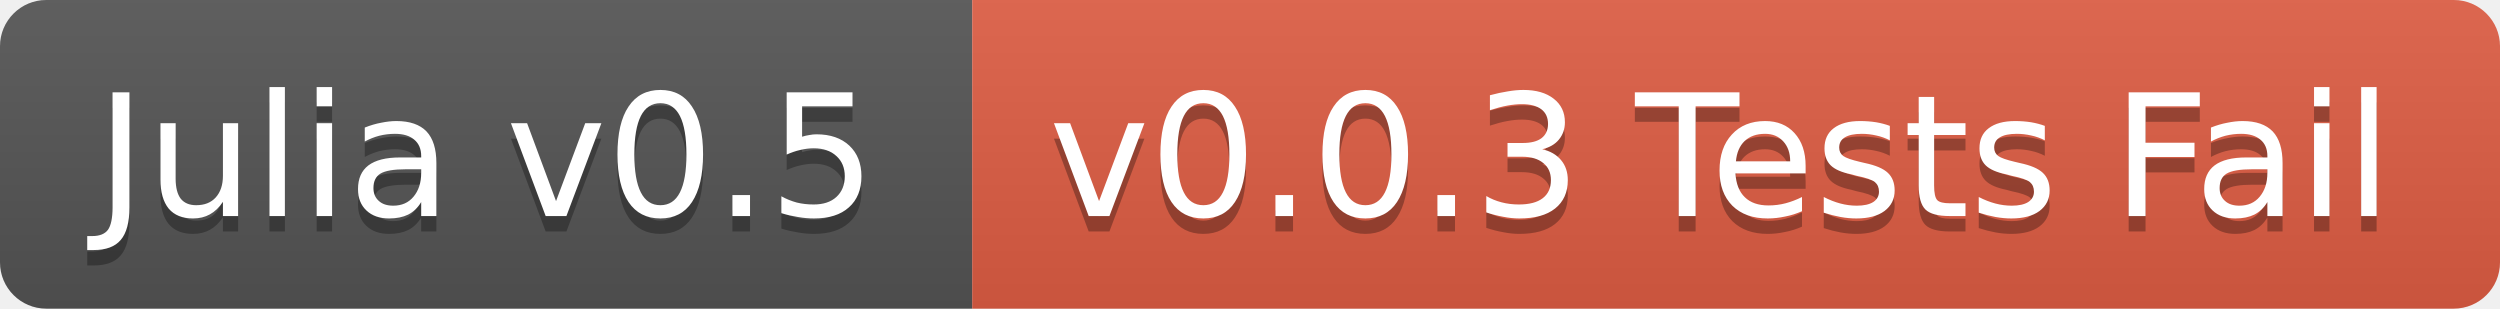
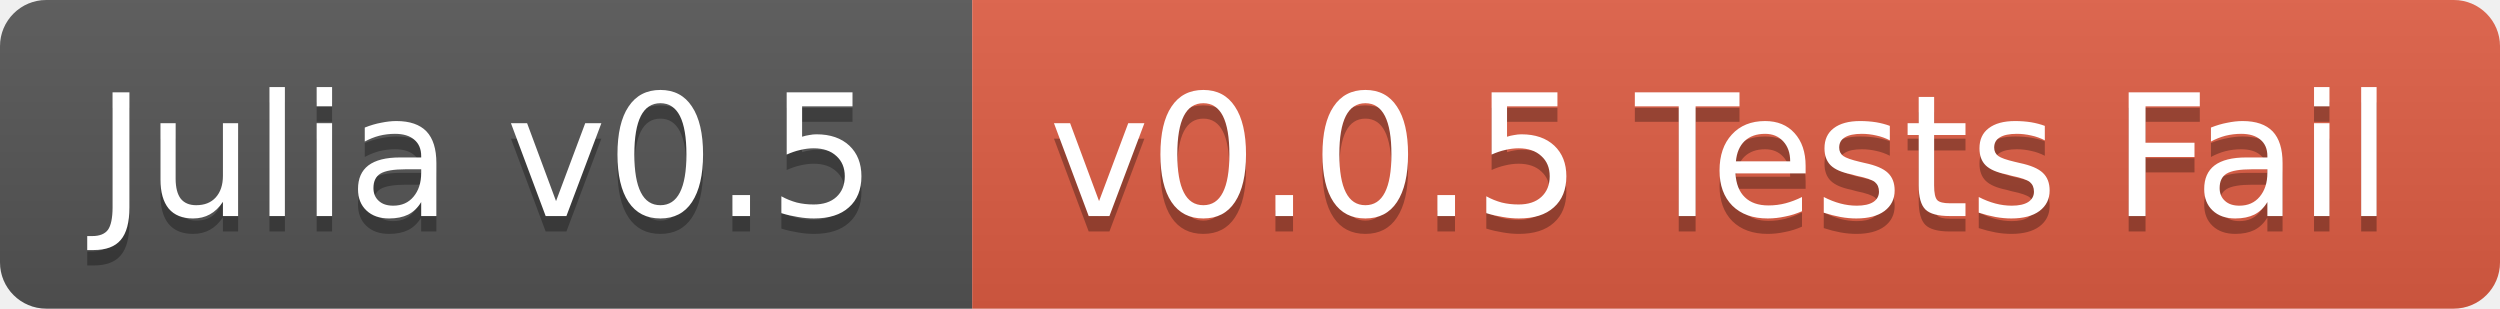
<svg xmlns="http://www.w3.org/2000/svg" width="162" height="20">
  <linearGradient id="b" x2="0" y2="100%">
    <stop offset="0" stop-color="#bbb" stop-opacity=".1" />
    <stop offset="1" stop-opacity=".1" />
  </linearGradient>
  <clipPath id="a">
    <rect width="162" height="20" rx="3" fill="#fff" />
  </clipPath>
  <g clip-path="url(#a)">
    <path fill="#555" d="M0 0h63v20H0z" />
    <path fill="#e05d44" d="M63 0h99v20H63z" />
    <path fill="url(#b)" d="M0 0h162v20H0z" />
  </g>
  <g fill="#fff" text-anchor="middle" font-family="DejaVu Sans,Verdana,Geneva,sans-serif" font-size="11">
    <text x="31.5" y="15" fill="#010101" fill-opacity=".3">Julia v0.5</text>
    <text x="31.5" y="14">Julia v0.5</text>
-     <text x="111.5" y="15" fill="#010101" fill-opacity=".3">v0.0.3 Tests Fail</text>
-     <text x="111.5" y="14">v0.0.3 Tests Fail</text>
+     <text x="111.5" y="15" fill="#010101" fill-opacity=".3">v0.0.5 Tests Fail</text>
+     <text x="111.5" y="14">v0.0.5 Tests Fail</text>
  </g>
</svg>
